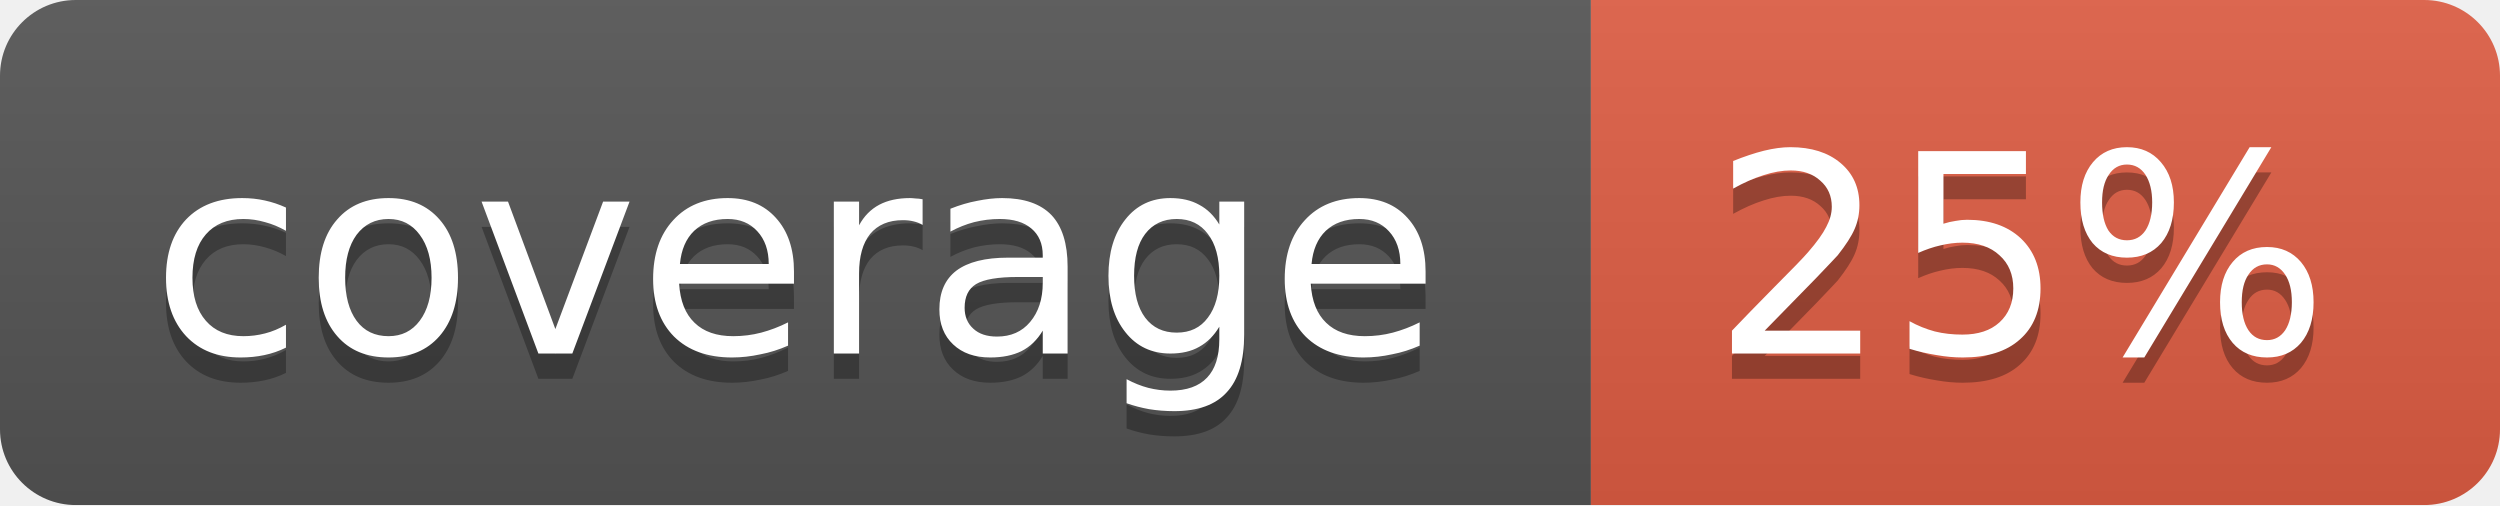
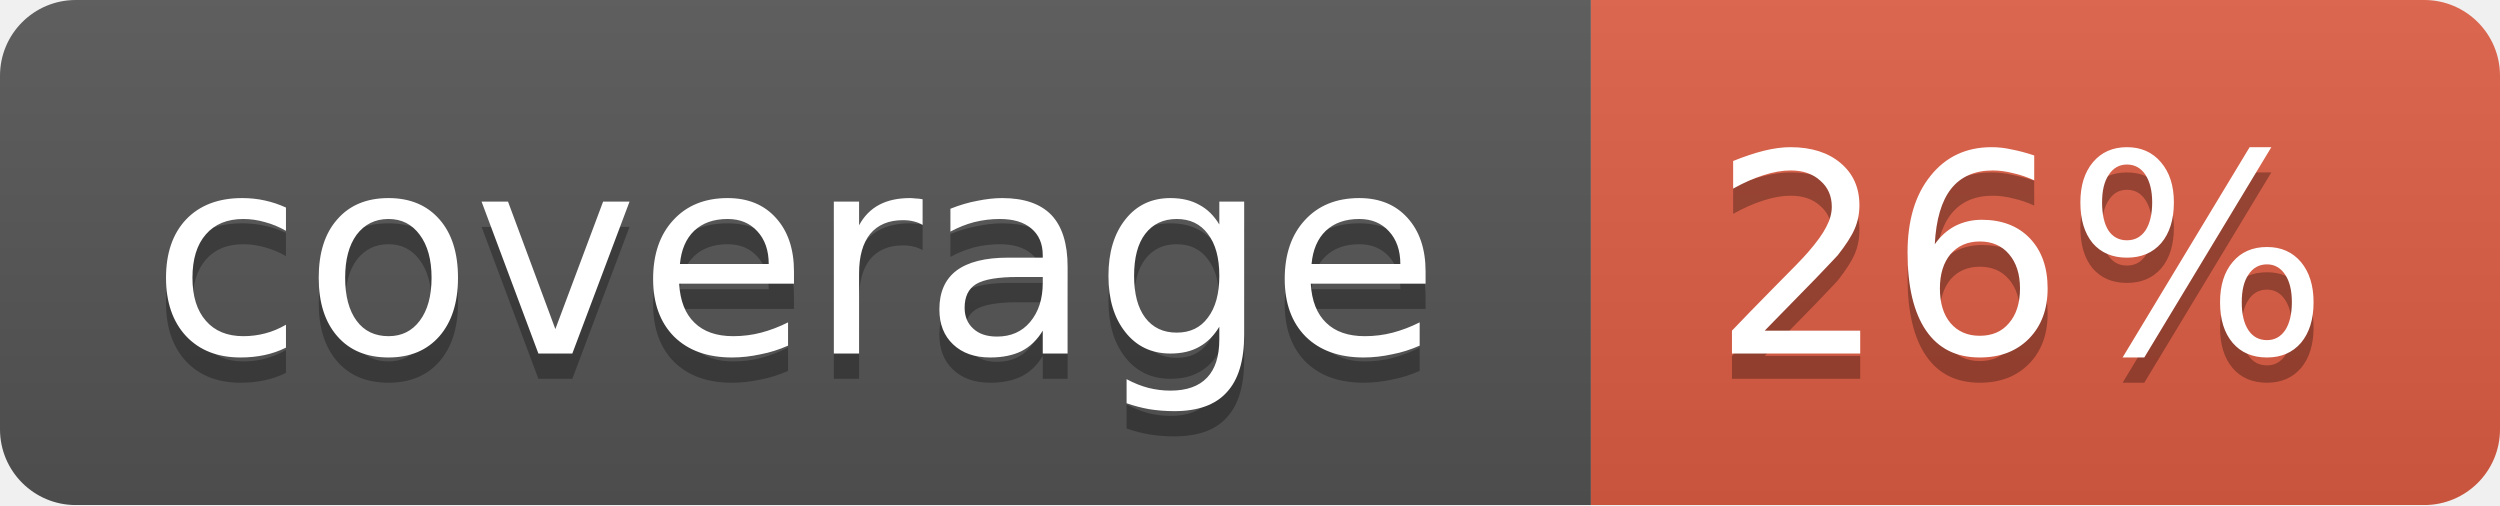
<svg xmlns="http://www.w3.org/2000/svg" width="99" height="20">
  <linearGradient id="b" x2="0" y2="100%">
    <stop offset="0" stop-color="#bbb" stop-opacity=".1" />
    <stop offset="1" stop-opacity=".1" />
  </linearGradient>
  <mask id="a">
    <rect width="99" height="20" rx="3" fill="#fff" />
  </mask>
  <g mask="url(#a)">
    <path fill="#555" d="M0 0h63v20H0z" />
    <path fill="#e05d44" d="M63 0h36v20H63z" />
    <path fill="url(#b)" d="M0 0h99v20H0z" />
  </g>
  <g fill="#fff" text-anchor="middle" font-family="DejaVu Sans,Verdana,Geneva,sans-serif" font-size="11">
    <text x="31.5" y="15" fill="#010101" fill-opacity=".3">coverage</text>
    <text x="31.5" y="14">coverage</text>
-     <text x="80" y="15" fill="#010101" fill-opacity=".3">25%</text>
-     <text x="80" y="14">25%</text>
+     <text x="80" y="15" fill="#010101" fill-opacity=".3">26%</text>
+     <text x="80" y="14">26%</text>
  </g>
</svg>
